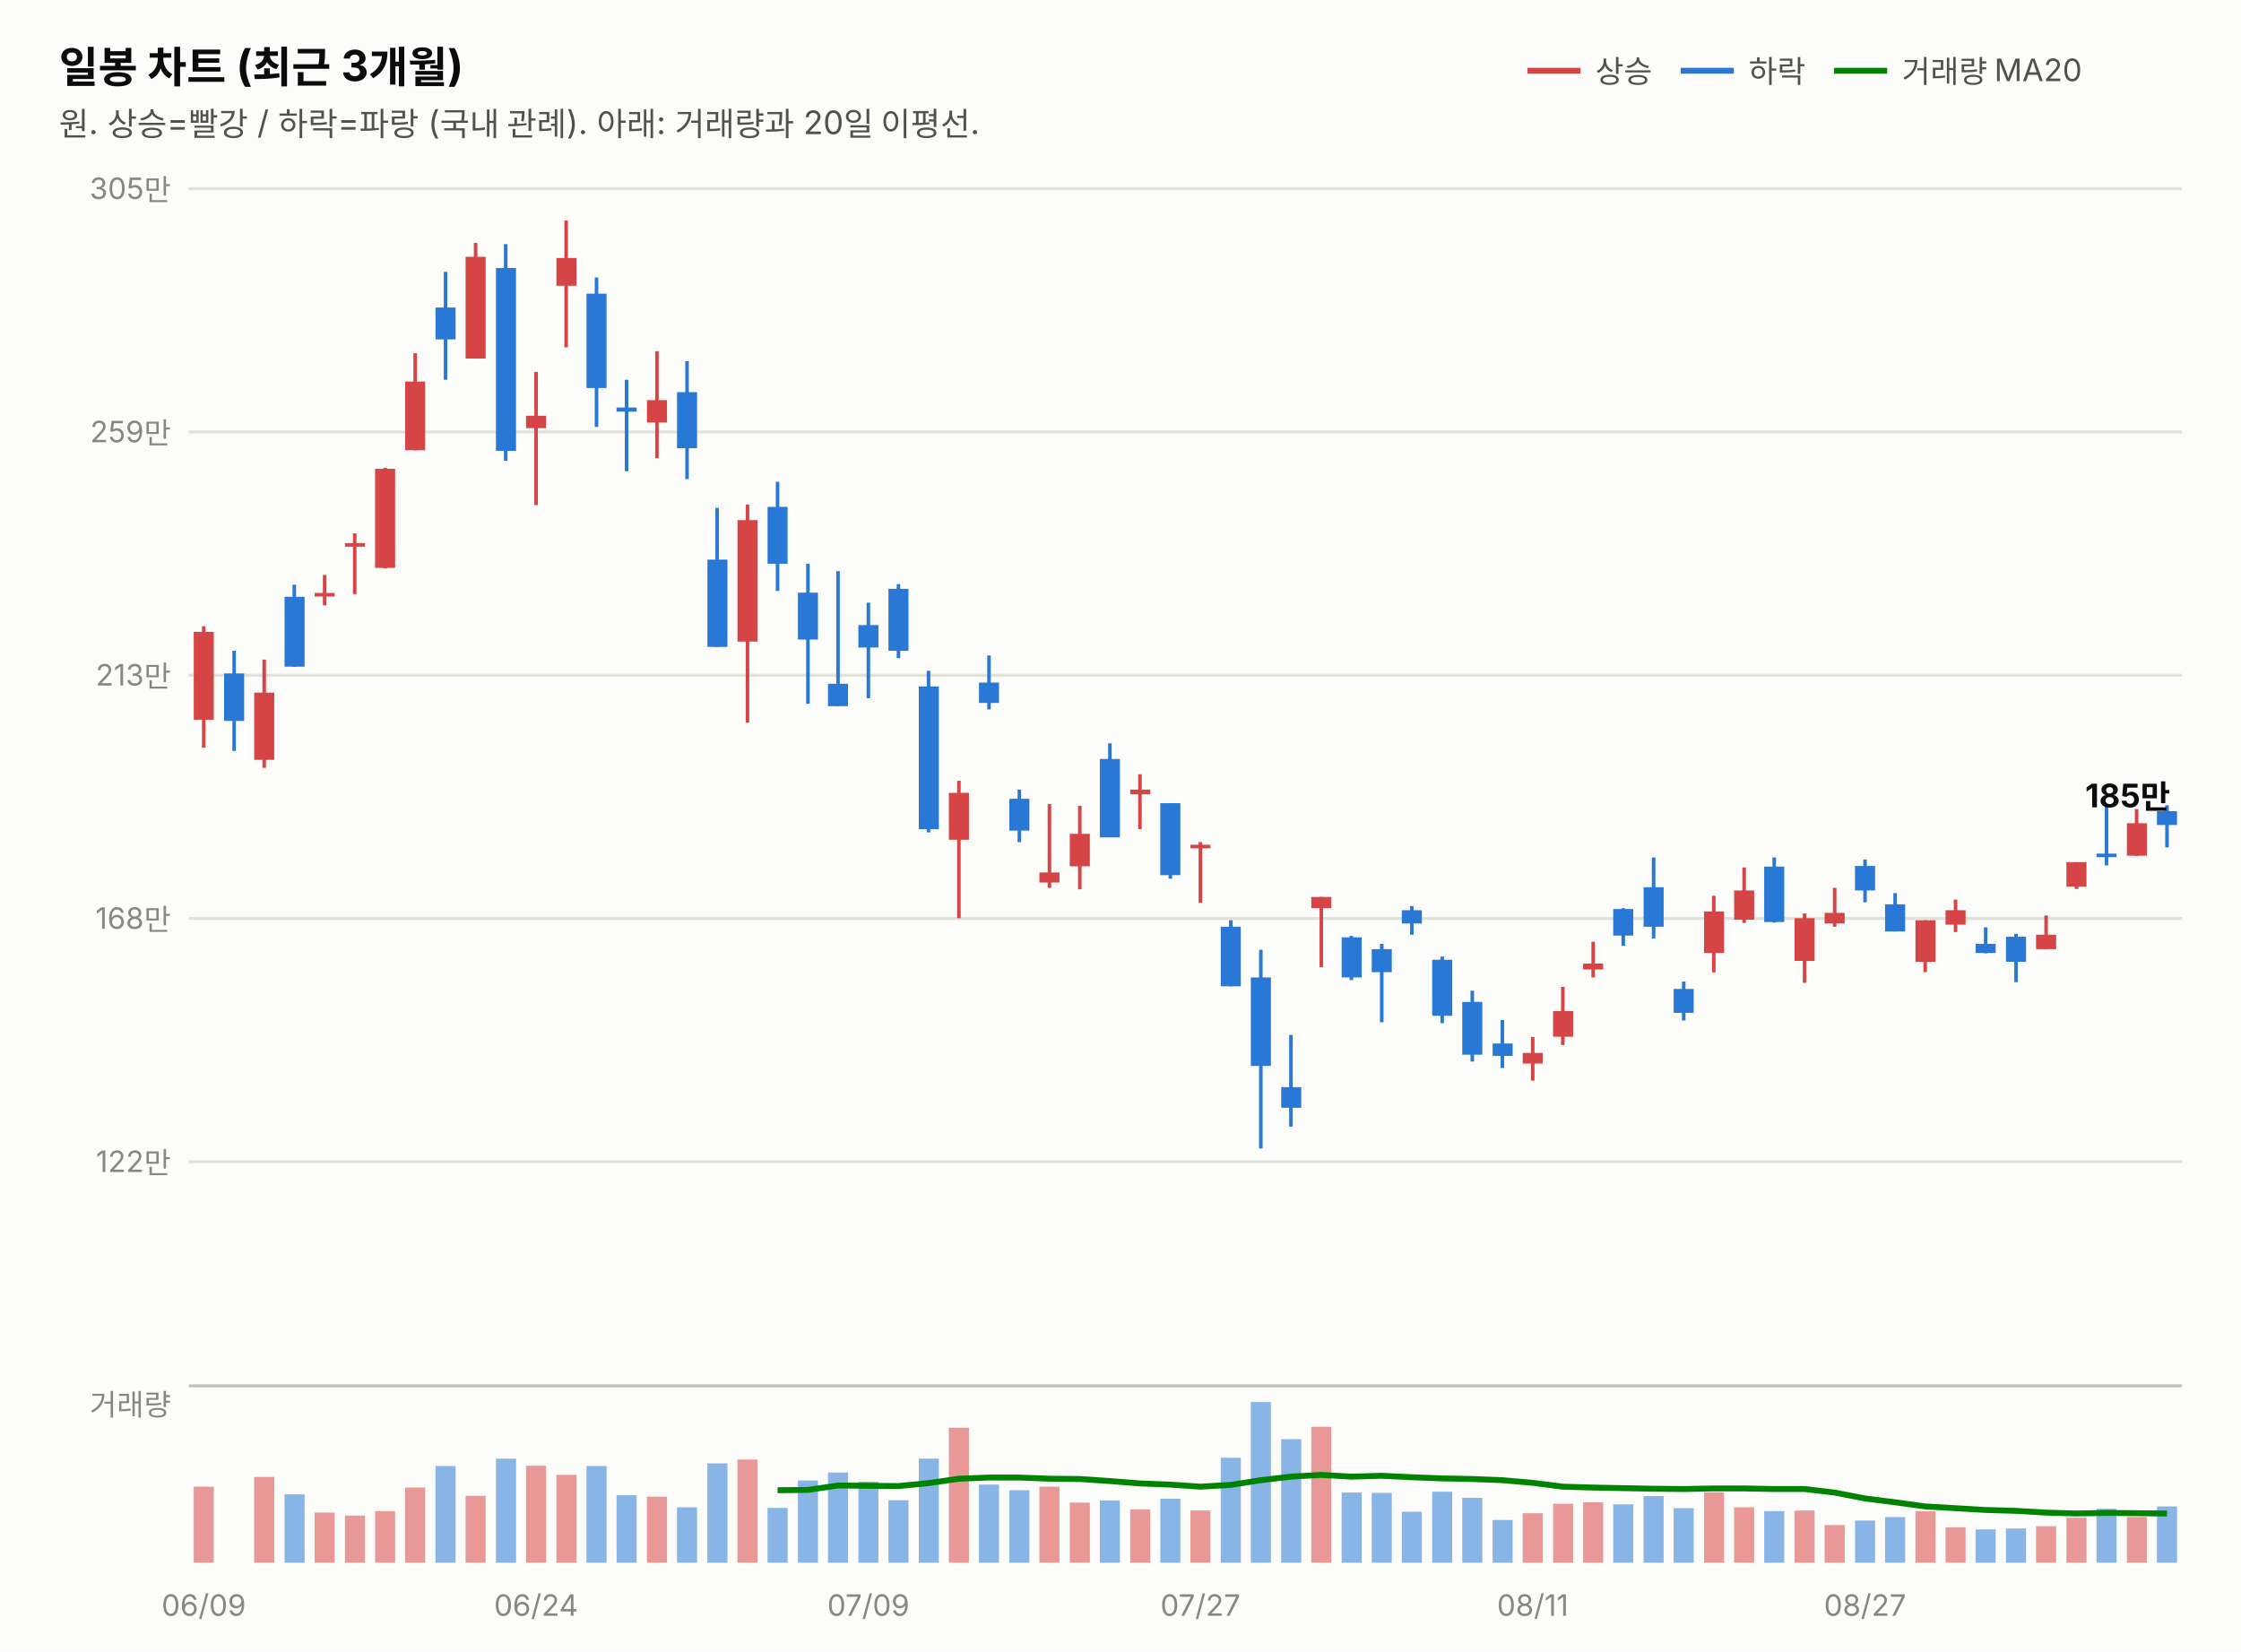
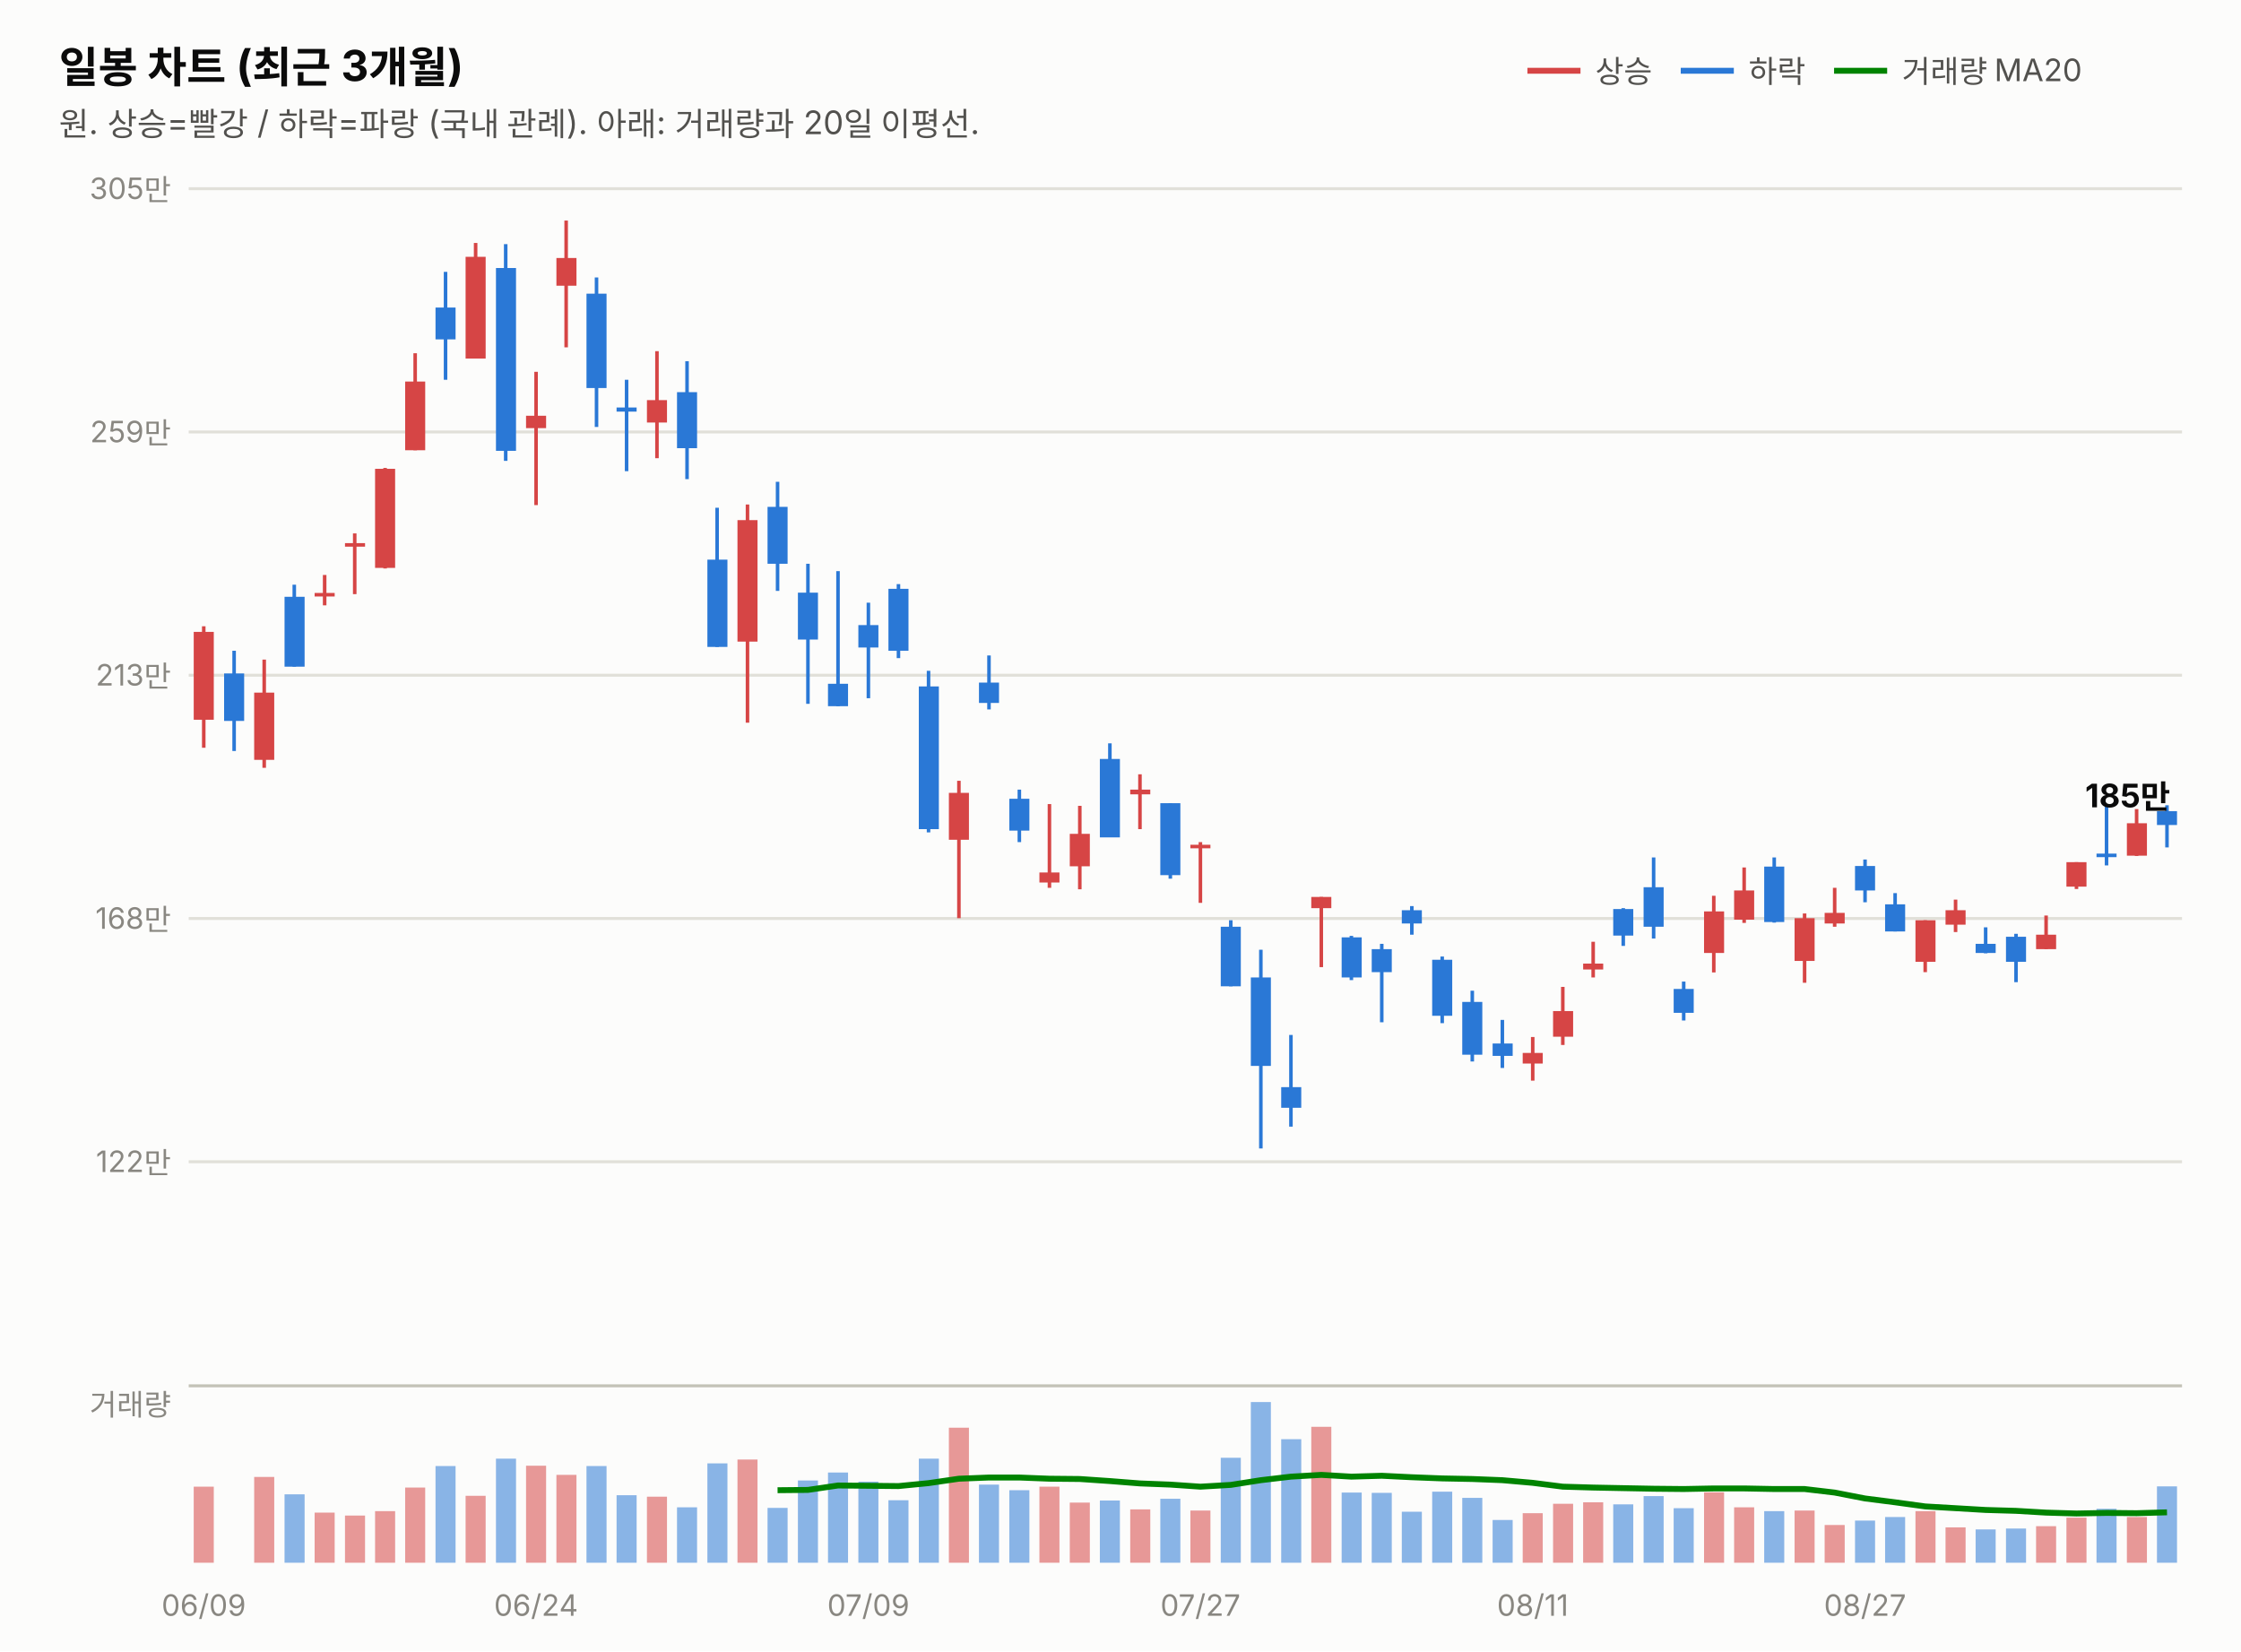
<svg xmlns="http://www.w3.org/2000/svg" width="760" height="560" viewBox="0 0 760 560" font-family="system-ui,-apple-system,&quot;Segoe UI&quot;,&quot;Malgun Gothic&quot;,&quot;Apple SD Gothic Neo&quot;,sans-serif">
  <rect width="760" height="560" fill="#fcfcfb" />
  <text x="20" y="28" font-size="14.5" font-weight="700" fill="#0b0b0b">일봉 차트 (최근 3개월)</text>
  <text x="20" y="46" font-size="11" fill="#52514e">원. 상승=빨강 / 하락=파랑 (국내 관례). 아래: 거래량과 20일 이평선.</text>
  <line x1="518" y1="24" x2="536" y2="24" stroke="#d64545" stroke-width="2" />
  <text x="541" y="28" font-size="10.5" fill="#52514e">상승</text>
  <line x1="570" y1="24" x2="588" y2="24" stroke="#2a78d6" stroke-width="2" />
  <text x="593" y="28" font-size="10.5" fill="#52514e">하락</text>
  <line x1="622" y1="24" x2="640" y2="24" stroke="#008300" stroke-width="2" />
  <text x="645" y="28" font-size="10.5" fill="#52514e">거래량 MA20</text>
  <line x1="64" y1="394.0" x2="740" y2="394.0" stroke="#e1e0d9" stroke-width="1" />
  <text x="58" y="397.5" font-size="10" fill="#898781" text-anchor="end" style="font-variant-numeric:tabular-nums">122만</text>
  <line x1="64" y1="311.5" x2="740" y2="311.5" stroke="#e1e0d9" stroke-width="1" />
  <text x="58" y="315.0" font-size="10" fill="#898781" text-anchor="end" style="font-variant-numeric:tabular-nums">168만</text>
  <line x1="64" y1="229.0" x2="740" y2="229.0" stroke="#e1e0d9" stroke-width="1" />
  <text x="58" y="232.5" font-size="10" fill="#898781" text-anchor="end" style="font-variant-numeric:tabular-nums">213만</text>
  <line x1="64" y1="146.5" x2="740" y2="146.5" stroke="#e1e0d9" stroke-width="1" />
  <text x="58" y="150.0" font-size="10" fill="#898781" text-anchor="end" style="font-variant-numeric:tabular-nums">259만</text>
  <line x1="64" y1="64.0" x2="740" y2="64.0" stroke="#e1e0d9" stroke-width="1" />
  <text x="58" y="67.5" font-size="10" fill="#898781" text-anchor="end" style="font-variant-numeric:tabular-nums">305만</text>
  <line x1="69.1" y1="212.4" x2="69.1" y2="253.6" stroke="#d64545" stroke-width="1.2" />
  <rect x="65.7" y="214.3" width="6.8" height="29.8" fill="#d64545" />
  <line x1="79.4" y1="220.7" x2="79.4" y2="254.7" stroke="#2a78d6" stroke-width="1.2" />
  <rect x="76.0" y="228.4" width="6.8" height="16.1" fill="#2a78d6" />
  <line x1="89.6" y1="223.7" x2="89.6" y2="260.4" stroke="#d64545" stroke-width="1.2" />
  <rect x="86.2" y="234.9" width="6.8" height="22.8" fill="#d64545" />
  <line x1="99.8" y1="198.3" x2="99.8" y2="226.1" stroke="#2a78d6" stroke-width="1.2" />
  <rect x="96.5" y="202.4" width="6.8" height="23.7" fill="#2a78d6" />
  <line x1="110.1" y1="195.0" x2="110.1" y2="205.3" stroke="#d64545" stroke-width="1.2" />
  <rect x="106.7" y="201.1" width="6.8" height="1.2" fill="#d64545" />
  <line x1="120.3" y1="180.9" x2="120.3" y2="201.5" stroke="#d64545" stroke-width="1.2" />
  <rect x="117.0" y="184.2" width="6.8" height="1.2" fill="#d64545" />
  <line x1="130.6" y1="158.7" x2="130.6" y2="192.8" stroke="#d64545" stroke-width="1.2" />
  <rect x="127.2" y="159.0" width="6.8" height="33.6" fill="#d64545" />
  <line x1="140.8" y1="119.8" x2="140.8" y2="152.7" stroke="#d64545" stroke-width="1.2" />
  <rect x="137.4" y="129.4" width="6.8" height="23.3" fill="#d64545" />
  <line x1="151.1" y1="92.2" x2="151.1" y2="128.8" stroke="#2a78d6" stroke-width="1.2" />
  <rect x="147.7" y="104.3" width="6.8" height="10.8" fill="#2a78d6" />
  <line x1="161.3" y1="82.4" x2="161.3" y2="121.6" stroke="#d64545" stroke-width="1.2" />
  <rect x="157.9" y="87.1" width="6.8" height="34.5" fill="#d64545" />
  <line x1="171.5" y1="82.8" x2="171.5" y2="156.3" stroke="#2a78d6" stroke-width="1.2" />
  <rect x="168.2" y="90.9" width="6.8" height="62.0" fill="#2a78d6" />
  <line x1="181.8" y1="126.1" x2="181.8" y2="171.3" stroke="#d64545" stroke-width="1.2" />
  <rect x="178.4" y="141.0" width="6.8" height="4.2" fill="#d64545" />
  <line x1="192.0" y1="74.8" x2="192.0" y2="117.8" stroke="#d64545" stroke-width="1.2" />
  <rect x="188.7" y="87.5" width="6.8" height="9.4" fill="#d64545" />
  <line x1="202.3" y1="94.1" x2="202.3" y2="144.8" stroke="#2a78d6" stroke-width="1.2" />
  <rect x="198.9" y="99.6" width="6.8" height="32.0" fill="#2a78d6" />
  <line x1="212.5" y1="128.8" x2="212.5" y2="159.8" stroke="#2a78d6" stroke-width="1.2" />
  <rect x="209.1" y="138.2" width="6.8" height="1.4" fill="#2a78d6" />
  <line x1="222.8" y1="119.1" x2="222.8" y2="155.4" stroke="#d64545" stroke-width="1.2" />
  <rect x="219.4" y="135.7" width="6.8" height="7.6" fill="#d64545" />
  <line x1="233.0" y1="122.5" x2="233.0" y2="162.5" stroke="#2a78d6" stroke-width="1.2" />
  <rect x="229.6" y="133.0" width="6.8" height="19.0" fill="#2a78d6" />
  <line x1="243.2" y1="172.2" x2="243.2" y2="219.4" stroke="#2a78d6" stroke-width="1.2" />
  <rect x="239.9" y="189.8" width="6.8" height="29.6" fill="#2a78d6" />
  <line x1="253.5" y1="171.1" x2="253.5" y2="245.1" stroke="#d64545" stroke-width="1.2" />
  <rect x="250.1" y="176.4" width="6.8" height="41.2" fill="#d64545" />
  <line x1="263.7" y1="163.4" x2="263.7" y2="200.4" stroke="#2a78d6" stroke-width="1.2" />
  <rect x="260.3" y="171.9" width="6.8" height="19.3" fill="#2a78d6" />
  <line x1="274.0" y1="191.2" x2="274.0" y2="238.7" stroke="#2a78d6" stroke-width="1.2" />
  <rect x="270.6" y="201.0" width="6.8" height="15.9" fill="#2a78d6" />
  <line x1="284.2" y1="193.7" x2="284.2" y2="239.5" stroke="#2a78d6" stroke-width="1.2" />
  <rect x="280.8" y="231.9" width="6.8" height="7.6" fill="#2a78d6" />
  <line x1="294.5" y1="204.4" x2="294.5" y2="236.8" stroke="#2a78d6" stroke-width="1.2" />
  <rect x="291.1" y="212.0" width="6.8" height="7.6" fill="#2a78d6" />
  <line x1="304.7" y1="198.1" x2="304.7" y2="223.2" stroke="#2a78d6" stroke-width="1.2" />
  <rect x="301.3" y="199.7" width="6.8" height="21.0" fill="#2a78d6" />
  <line x1="314.9" y1="227.5" x2="314.9" y2="282.3" stroke="#2a78d6" stroke-width="1.2" />
  <rect x="311.6" y="232.8" width="6.8" height="48.4" fill="#2a78d6" />
  <line x1="325.2" y1="264.8" x2="325.2" y2="311.4" stroke="#d64545" stroke-width="1.2" />
  <rect x="321.8" y="268.9" width="6.8" height="15.9" fill="#d64545" />
  <line x1="335.4" y1="222.3" x2="335.4" y2="240.6" stroke="#2a78d6" stroke-width="1.2" />
  <rect x="332.0" y="231.5" width="6.8" height="6.9" fill="#2a78d6" />
  <line x1="345.7" y1="267.8" x2="345.7" y2="285.6" stroke="#2a78d6" stroke-width="1.2" />
  <rect x="342.3" y="270.9" width="6.8" height="10.8" fill="#2a78d6" />
  <line x1="355.9" y1="272.7" x2="355.9" y2="301.1" stroke="#d64545" stroke-width="1.2" />
  <rect x="352.5" y="295.9" width="6.8" height="3.4" fill="#d64545" />
  <line x1="366.2" y1="273.3" x2="366.2" y2="301.6" stroke="#d64545" stroke-width="1.2" />
  <rect x="362.8" y="282.8" width="6.8" height="11.0" fill="#d64545" />
  <line x1="376.4" y1="252.1" x2="376.4" y2="283.9" stroke="#2a78d6" stroke-width="1.2" />
  <rect x="373.0" y="257.4" width="6.8" height="26.6" fill="#2a78d6" />
  <line x1="386.6" y1="262.6" x2="386.6" y2="281.2" stroke="#d64545" stroke-width="1.2" />
  <rect x="383.3" y="267.8" width="6.8" height="1.6" fill="#d64545" />
  <line x1="396.9" y1="272.4" x2="396.9" y2="298.0" stroke="#2a78d6" stroke-width="1.2" />
  <rect x="393.5" y="272.4" width="6.8" height="24.4" fill="#2a78d6" />
  <line x1="407.1" y1="285.6" x2="407.1" y2="306.2" stroke="#d64545" stroke-width="1.2" />
  <rect x="403.7" y="286.5" width="6.8" height="1.2" fill="#d64545" />
  <line x1="417.4" y1="312.1" x2="417.4" y2="334.5" stroke="#2a78d6" stroke-width="1.2" />
  <rect x="414.0" y="314.3" width="6.8" height="20.2" fill="#2a78d6" />
  <line x1="427.6" y1="322.1" x2="427.6" y2="389.5" stroke="#2a78d6" stroke-width="1.2" />
  <rect x="424.2" y="331.5" width="6.8" height="30.0" fill="#2a78d6" />
  <line x1="437.8" y1="351.0" x2="437.8" y2="382.1" stroke="#2a78d6" stroke-width="1.2" />
  <rect x="434.5" y="368.7" width="6.8" height="7.0" fill="#2a78d6" />
  <line x1="448.1" y1="304.2" x2="448.1" y2="328.0" stroke="#d64545" stroke-width="1.2" />
  <rect x="444.7" y="304.2" width="6.8" height="3.8" fill="#d64545" />
  <line x1="458.3" y1="317.4" x2="458.3" y2="332.4" stroke="#2a78d6" stroke-width="1.2" />
  <rect x="455.0" y="317.9" width="6.8" height="13.6" fill="#2a78d6" />
  <line x1="468.6" y1="320.1" x2="468.6" y2="346.7" stroke="#2a78d6" stroke-width="1.2" />
  <rect x="465.2" y="321.9" width="6.8" height="7.8" fill="#2a78d6" />
  <line x1="478.8" y1="307.3" x2="478.8" y2="317.0" stroke="#2a78d6" stroke-width="1.2" />
  <rect x="475.4" y="308.7" width="6.8" height="4.5" fill="#2a78d6" />
  <line x1="489.1" y1="324.4" x2="489.1" y2="347.0" stroke="#2a78d6" stroke-width="1.2" />
  <rect x="485.7" y="325.5" width="6.8" height="19.0" fill="#2a78d6" />
  <line x1="499.3" y1="336.0" x2="499.3" y2="360.0" stroke="#2a78d6" stroke-width="1.2" />
  <rect x="495.9" y="339.8" width="6.8" height="17.9" fill="#2a78d6" />
  <line x1="509.5" y1="345.9" x2="509.5" y2="362.2" stroke="#2a78d6" stroke-width="1.2" />
  <rect x="506.2" y="353.9" width="6.8" height="4.2" fill="#2a78d6" />
  <line x1="519.8" y1="351.7" x2="519.8" y2="366.5" stroke="#d64545" stroke-width="1.2" />
  <rect x="516.4" y="357.1" width="6.8" height="3.6" fill="#d64545" />
  <line x1="530.0" y1="334.7" x2="530.0" y2="354.4" stroke="#d64545" stroke-width="1.2" />
  <rect x="526.7" y="342.9" width="6.8" height="8.7" fill="#d64545" />
  <line x1="540.3" y1="319.4" x2="540.3" y2="331.5" stroke="#d64545" stroke-width="1.2" />
  <rect x="536.9" y="326.8" width="6.8" height="2.0" fill="#d64545" />
  <line x1="550.5" y1="308.0" x2="550.5" y2="320.8" stroke="#2a78d6" stroke-width="1.2" />
  <rect x="547.1" y="308.3" width="6.8" height="9.0" fill="#2a78d6" />
  <line x1="560.8" y1="290.8" x2="560.8" y2="318.3" stroke="#2a78d6" stroke-width="1.2" />
  <rect x="557.4" y="300.9" width="6.8" height="13.4" fill="#2a78d6" />
  <line x1="571.0" y1="332.9" x2="571.0" y2="346.1" stroke="#2a78d6" stroke-width="1.2" />
  <rect x="567.6" y="335.4" width="6.8" height="8.1" fill="#2a78d6" />
  <line x1="581.2" y1="303.8" x2="581.2" y2="329.8" stroke="#d64545" stroke-width="1.2" />
  <rect x="577.9" y="309.1" width="6.8" height="14.1" fill="#d64545" />
  <line x1="591.5" y1="294.2" x2="591.5" y2="313.0" stroke="#d64545" stroke-width="1.2" />
  <rect x="588.1" y="302.0" width="6.8" height="9.9" fill="#d64545" />
  <line x1="601.7" y1="290.8" x2="601.7" y2="312.9" stroke="#2a78d6" stroke-width="1.2" />
  <rect x="598.3" y="293.9" width="6.8" height="18.8" fill="#2a78d6" />
  <line x1="612.0" y1="309.8" x2="612.0" y2="333.3" stroke="#d64545" stroke-width="1.2" />
  <rect x="608.6" y="311.4" width="6.8" height="14.5" fill="#d64545" />
  <line x1="622.2" y1="301.1" x2="622.2" y2="314.3" stroke="#d64545" stroke-width="1.2" />
  <rect x="618.8" y="309.6" width="6.8" height="3.6" fill="#d64545" />
  <line x1="632.5" y1="291.5" x2="632.5" y2="306.0" stroke="#2a78d6" stroke-width="1.2" />
  <rect x="629.1" y="293.7" width="6.8" height="8.3" fill="#2a78d6" />
  <line x1="642.7" y1="302.9" x2="642.7" y2="315.9" stroke="#2a78d6" stroke-width="1.2" />
  <rect x="639.3" y="306.7" width="6.8" height="9.2" fill="#2a78d6" />
  <line x1="652.9" y1="312.1" x2="652.9" y2="329.7" stroke="#d64545" stroke-width="1.2" />
  <rect x="649.6" y="312.1" width="6.8" height="14.1" fill="#d64545" />
  <line x1="663.2" y1="305.1" x2="663.2" y2="316.1" stroke="#d64545" stroke-width="1.2" />
  <rect x="659.8" y="308.7" width="6.8" height="4.9" fill="#d64545" />
  <line x1="673.4" y1="314.5" x2="673.4" y2="323.3" stroke="#2a78d6" stroke-width="1.2" />
  <rect x="670.0" y="320.1" width="6.8" height="3.1" fill="#2a78d6" />
  <line x1="683.7" y1="316.7" x2="683.7" y2="333.1" stroke="#2a78d6" stroke-width="1.2" />
  <rect x="680.3" y="317.7" width="6.8" height="8.5" fill="#2a78d6" />
  <line x1="693.9" y1="310.5" x2="693.9" y2="321.9" stroke="#d64545" stroke-width="1.2" />
  <rect x="690.5" y="317.0" width="6.8" height="4.9" fill="#d64545" />
  <line x1="704.2" y1="292.4" x2="704.2" y2="301.5" stroke="#d64545" stroke-width="1.2" />
  <rect x="700.8" y="292.4" width="6.8" height="8.3" fill="#d64545" />
  <line x1="714.4" y1="273.3" x2="714.4" y2="293.5" stroke="#2a78d6" stroke-width="1.2" />
  <rect x="711.0" y="289.5" width="6.8" height="1.2" fill="#2a78d6" />
  <line x1="724.6" y1="274.4" x2="724.6" y2="290.3" stroke="#d64545" stroke-width="1.2" />
  <rect x="721.3" y="279.2" width="6.8" height="11.0" fill="#d64545" />
  <line x1="734.9" y1="273.1" x2="734.9" y2="287.4" stroke="#2a78d6" stroke-width="1.2" />
  <rect x="731.5" y="275.1" width="6.8" height="4.7" fill="#2a78d6" />
  <text x="736" y="273.8" font-size="11" font-weight="700" fill="#0b0b0b" text-anchor="end" style="font-variant-numeric:tabular-nums">185만</text>
  <line x1="64" y1="470" x2="740" y2="470" stroke="#c3c2b7" stroke-width="1" />
  <text x="58" y="480" font-size="10" fill="#898781" text-anchor="end">거래량</text>
  <rect x="65.7" y="504.2" width="6.8" height="25.8" fill="#d64545" opacity="0.55" />
  <rect x="76.0" y="530.0" width="6.8" height="0.0" fill="#2a78d6" opacity="0.55" />
  <rect x="86.2" y="500.9" width="6.8" height="29.1" fill="#d64545" opacity="0.55" />
  <rect x="96.5" y="506.8" width="6.8" height="23.2" fill="#2a78d6" opacity="0.55" />
  <rect x="106.7" y="513.0" width="6.8" height="17.0" fill="#d64545" opacity="0.55" />
  <rect x="117.0" y="514.0" width="6.8" height="16.0" fill="#d64545" opacity="0.55" />
  <rect x="127.2" y="512.5" width="6.8" height="17.5" fill="#d64545" opacity="0.55" />
  <rect x="137.4" y="504.5" width="6.8" height="25.5" fill="#d64545" opacity="0.55" />
  <rect x="147.7" y="497.2" width="6.8" height="32.8" fill="#2a78d6" opacity="0.55" />
  <rect x="157.9" y="507.3" width="6.8" height="22.7" fill="#d64545" opacity="0.55" />
  <rect x="168.2" y="494.7" width="6.8" height="35.3" fill="#2a78d6" opacity="0.55" />
  <rect x="178.4" y="497.1" width="6.8" height="32.9" fill="#d64545" opacity="0.55" />
  <rect x="188.7" y="500.2" width="6.8" height="29.8" fill="#d64545" opacity="0.55" />
  <rect x="198.9" y="497.2" width="6.8" height="32.8" fill="#2a78d6" opacity="0.55" />
  <rect x="209.1" y="507.1" width="6.8" height="22.9" fill="#2a78d6" opacity="0.55" />
  <rect x="219.4" y="507.6" width="6.8" height="22.4" fill="#d64545" opacity="0.55" />
  <rect x="229.6" y="511.2" width="6.8" height="18.8" fill="#2a78d6" opacity="0.55" />
  <rect x="239.9" y="496.3" width="6.8" height="33.7" fill="#2a78d6" opacity="0.55" />
  <rect x="250.1" y="495.0" width="6.8" height="35.0" fill="#d64545" opacity="0.55" />
  <rect x="260.3" y="511.4" width="6.8" height="18.6" fill="#2a78d6" opacity="0.55" />
  <rect x="270.6" y="502.1" width="6.8" height="27.9" fill="#2a78d6" opacity="0.55" />
  <rect x="280.8" y="499.4" width="6.8" height="30.6" fill="#2a78d6" opacity="0.55" />
  <rect x="291.1" y="502.5" width="6.8" height="27.5" fill="#2a78d6" opacity="0.55" />
  <rect x="301.3" y="508.8" width="6.8" height="21.2" fill="#2a78d6" opacity="0.55" />
  <rect x="311.6" y="494.7" width="6.8" height="35.3" fill="#2a78d6" opacity="0.55" />
  <rect x="321.8" y="484.2" width="6.8" height="45.8" fill="#d64545" opacity="0.55" />
  <rect x="332.0" y="503.5" width="6.8" height="26.5" fill="#2a78d6" opacity="0.55" />
  <rect x="342.3" y="505.4" width="6.8" height="24.6" fill="#2a78d6" opacity="0.55" />
  <rect x="352.5" y="504.2" width="6.8" height="25.8" fill="#d64545" opacity="0.55" />
  <rect x="362.8" y="509.6" width="6.8" height="20.4" fill="#d64545" opacity="0.55" />
  <rect x="373.0" y="508.9" width="6.8" height="21.1" fill="#2a78d6" opacity="0.55" />
  <rect x="383.3" y="511.9" width="6.8" height="18.1" fill="#d64545" opacity="0.55" />
  <rect x="393.5" y="508.3" width="6.8" height="21.7" fill="#2a78d6" opacity="0.55" />
  <rect x="403.7" y="512.3" width="6.8" height="17.7" fill="#d64545" opacity="0.55" />
  <rect x="414.0" y="494.4" width="6.8" height="35.6" fill="#2a78d6" opacity="0.55" />
  <rect x="424.2" y="475.5" width="6.8" height="54.5" fill="#2a78d6" opacity="0.55" />
  <rect x="434.5" y="488.1" width="6.8" height="41.9" fill="#2a78d6" opacity="0.55" />
  <rect x="444.7" y="483.9" width="6.8" height="46.1" fill="#d64545" opacity="0.55" />
  <rect x="455.0" y="506.2" width="6.8" height="23.8" fill="#2a78d6" opacity="0.55" />
  <rect x="465.2" y="506.3" width="6.8" height="23.7" fill="#2a78d6" opacity="0.55" />
  <rect x="475.4" y="512.7" width="6.8" height="17.3" fill="#2a78d6" opacity="0.55" />
  <rect x="485.7" y="505.9" width="6.8" height="24.1" fill="#2a78d6" opacity="0.55" />
  <rect x="495.9" y="508.0" width="6.8" height="22.0" fill="#2a78d6" opacity="0.55" />
  <rect x="506.2" y="515.5" width="6.8" height="14.5" fill="#2a78d6" opacity="0.55" />
  <rect x="516.4" y="513.2" width="6.8" height="16.8" fill="#d64545" opacity="0.55" />
  <rect x="526.7" y="510.0" width="6.8" height="20.0" fill="#d64545" opacity="0.55" />
  <rect x="536.9" y="509.5" width="6.8" height="20.5" fill="#d64545" opacity="0.55" />
  <rect x="547.1" y="510.2" width="6.8" height="19.8" fill="#2a78d6" opacity="0.55" />
  <rect x="557.4" y="507.4" width="6.8" height="22.6" fill="#2a78d6" opacity="0.55" />
  <rect x="567.6" y="511.5" width="6.8" height="18.5" fill="#2a78d6" opacity="0.55" />
  <rect x="577.9" y="506.1" width="6.8" height="23.9" fill="#d64545" opacity="0.55" />
  <rect x="588.1" y="511.2" width="6.8" height="18.8" fill="#d64545" opacity="0.55" />
  <rect x="598.3" y="512.5" width="6.8" height="17.5" fill="#2a78d6" opacity="0.55" />
  <rect x="608.6" y="512.3" width="6.8" height="17.7" fill="#d64545" opacity="0.55" />
  <rect x="618.8" y="517.2" width="6.8" height="12.8" fill="#d64545" opacity="0.55" />
  <rect x="629.1" y="515.7" width="6.8" height="14.3" fill="#2a78d6" opacity="0.55" />
  <rect x="639.3" y="514.5" width="6.8" height="15.5" fill="#2a78d6" opacity="0.55" />
  <rect x="649.6" y="512.5" width="6.8" height="17.5" fill="#d64545" opacity="0.55" />
  <rect x="659.8" y="518.0" width="6.8" height="12.0" fill="#d64545" opacity="0.55" />
  <rect x="670.0" y="518.7" width="6.8" height="11.3" fill="#2a78d6" opacity="0.55" />
  <rect x="680.3" y="518.4" width="6.8" height="11.6" fill="#2a78d6" opacity="0.55" />
  <rect x="690.5" y="517.6" width="6.8" height="12.4" fill="#d64545" opacity="0.55" />
  <rect x="700.8" y="514.7" width="6.8" height="15.3" fill="#d64545" opacity="0.55" />
  <rect x="711.0" y="511.7" width="6.8" height="18.3" fill="#2a78d6" opacity="0.55" />
  <rect x="721.3" y="514.5" width="6.8" height="15.5" fill="#d64545" opacity="0.55" />
-   <rect x="731.5" y="510.9" width="6.8" height="19.1" fill="#2a78d6" opacity="0.55" />
-   <path d="M263.7,505.4 L274.0,505.3 L284.2,503.8 L294.5,503.9 L304.7,504.0 L314.9,503.0 L325.2,501.5 L335.4,501.1 L345.7,501.1 L355.9,501.5 L366.2,501.6 L376.4,502.3 L386.6,503.1 L396.9,503.5 L407.1,504.2 L417.4,503.6 L427.6,502.0 L437.8,500.8 L448.1,500.2 L458.3,500.8 L468.6,500.5 L478.8,501.0 L489.1,501.4 L499.3,501.6 L509.5,502.0 L519.8,502.9 L530.0,504.2 L540.3,504.5 L550.5,504.7 L560.8,504.9 L571.0,505.0 L581.2,504.8 L591.5,504.8 L601.7,505.0 L612.0,505.0 L622.2,506.2 L632.5,508.2 L642.7,509.5 L652.9,510.9 L663.2,511.5 L673.4,512.1 L683.7,512.4 L693.9,513.0 L704.2,513.3 L714.4,513.1 L724.6,513.2 L734.9,513.3" fill="none" stroke="#008300" stroke-width="2" />
+   <rect x="731.5" y="504.1" width="6.8" height="25.9" fill="#2a78d6" opacity="0.55" />
+   <path d="M263.7,505.4 L274.0,505.3 L284.2,503.8 L294.5,503.9 L304.7,504.0 L314.9,503.0 L325.2,501.5 L335.4,501.1 L345.7,501.1 L355.9,501.5 L366.2,501.6 L376.4,502.3 L386.6,503.1 L396.9,503.5 L407.1,504.2 L417.4,503.6 L427.6,502.0 L437.8,500.8 L448.1,500.2 L458.3,500.8 L468.6,500.5 L478.8,501.0 L489.1,501.4 L499.3,501.6 L509.5,502.0 L519.8,502.9 L530.0,504.2 L540.3,504.5 L550.5,504.7 L560.8,504.9 L571.0,505.0 L581.2,504.8 L591.5,504.8 L601.7,505.0 L612.0,505.0 L622.2,506.2 L632.5,508.2 L642.7,509.5 L652.9,510.9 L663.2,511.5 L673.4,512.1 L683.7,512.4 L693.9,513.0 L704.2,513.3 L714.4,513.1 L724.6,513.2 L734.9,512.9" fill="none" stroke="#008300" stroke-width="2" />
  <text x="69.1" y="548" font-size="10" fill="#898781" text-anchor="middle">06/09</text>
  <text x="181.8" y="548" font-size="10" fill="#898781" text-anchor="middle">06/24</text>
  <text x="294.5" y="548" font-size="10" fill="#898781" text-anchor="middle">07/09</text>
  <text x="407.1" y="548" font-size="10" fill="#898781" text-anchor="middle">07/27</text>
  <text x="519.8" y="548" font-size="10" fill="#898781" text-anchor="middle">08/11</text>
  <text x="632.5" y="548" font-size="10" fill="#898781" text-anchor="middle">08/27</text>
</svg>
